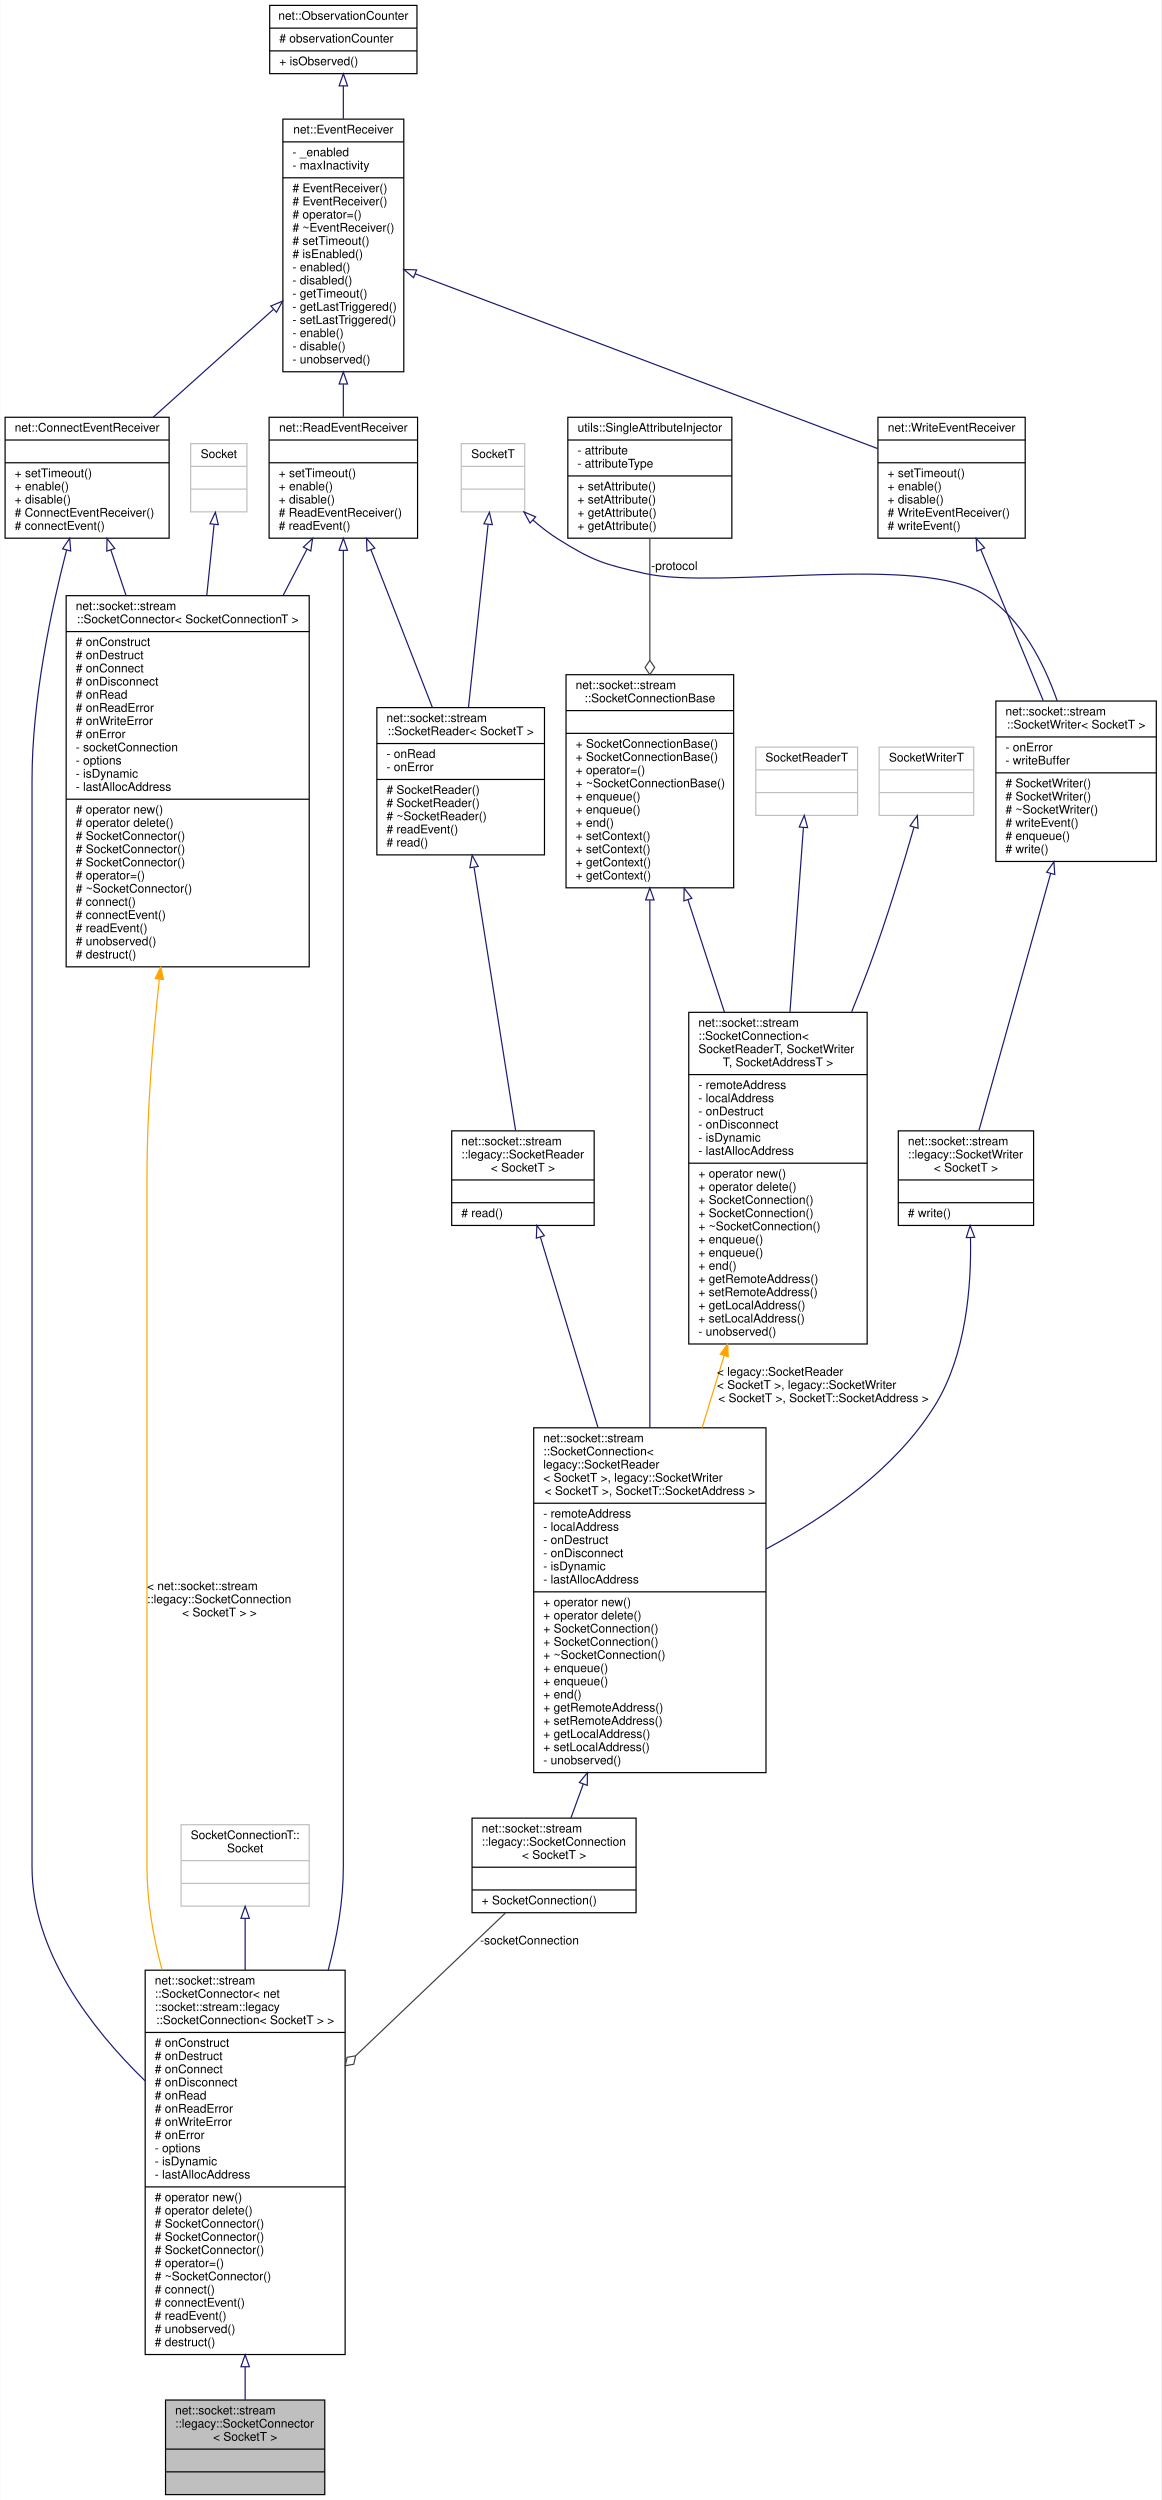
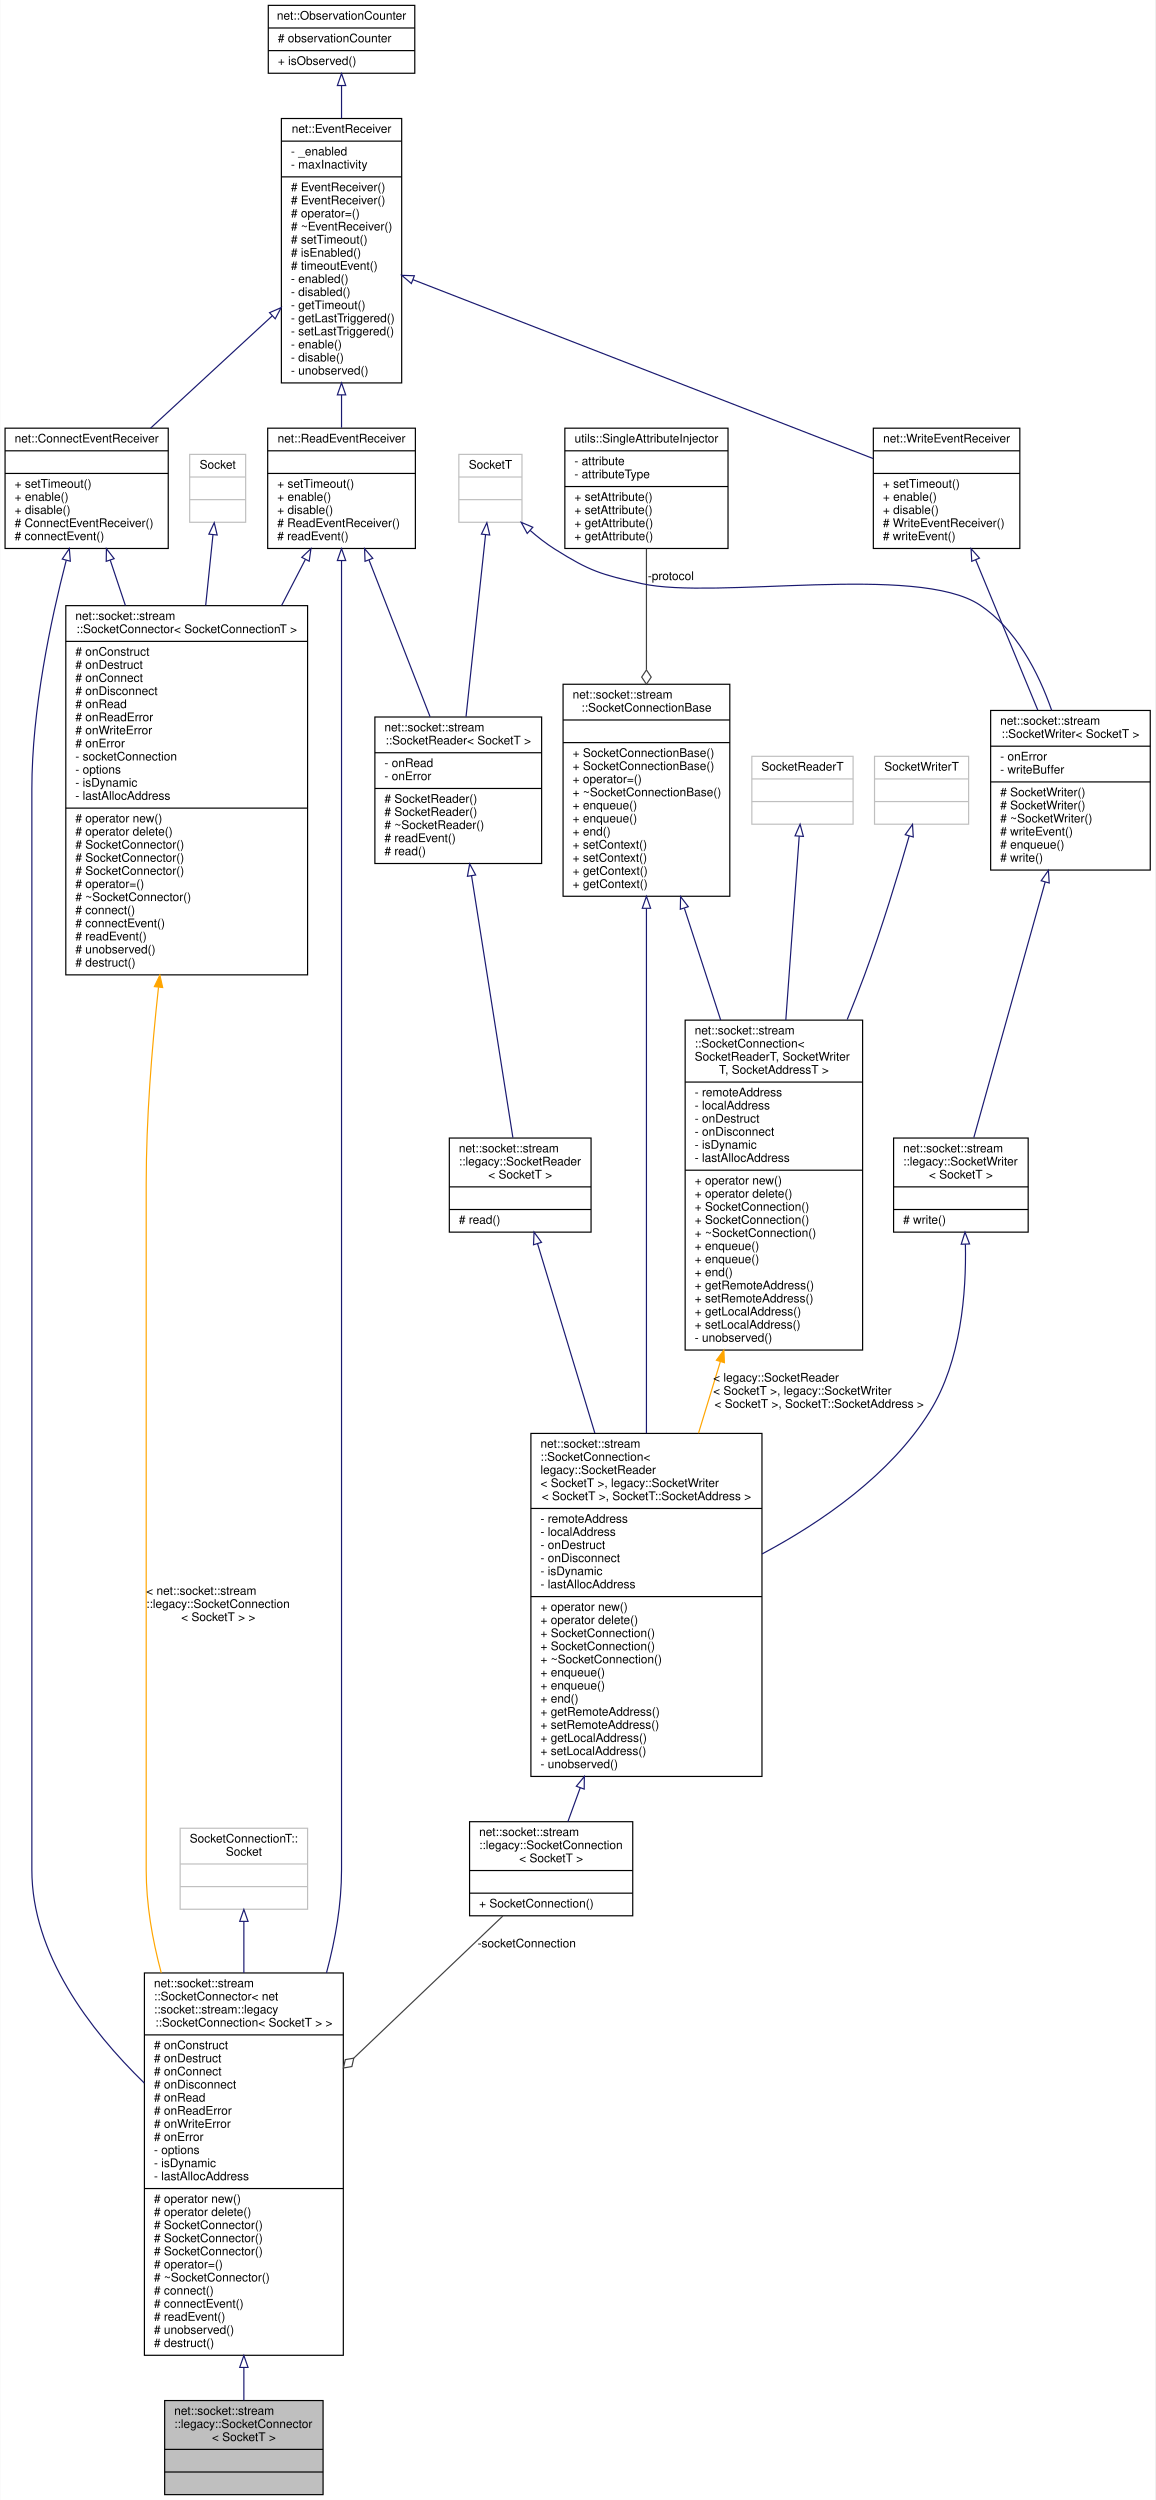
- <svg xmlns="http://www.w3.org/2000/svg" xmlns:xlink="http://www.w3.org/1999/xlink" width="970pt" height="2088pt" viewBox="0.00 0.00 969.50 2088.00">
-   <g id="graph0" class="graph" transform="scale(1 1) rotate(0) translate(4 2084)">
-     <polygon fill="white" stroke="transparent" points="-4,4 -4,-2084 965.5,-2084 965.5,4 -4,4" />
+ <svg xmlns="http://www.w3.org/2000/svg" xmlns:xlink="http://www.w3.org/1999/xlink" width="970pt" height="2099pt" viewBox="0.00 0.00 969.50 2099.00">
+   <g id="graph0" class="graph" transform="scale(1 1) rotate(0) translate(4 2095)">
+     <polygon fill="white" stroke="transparent" points="-4,4 -4,-2095 965.5,-2095 965.5,4 -4,4" />
    <g id="node1" class="node">
      <g id="a_node1">
        <a xlink:title=" ">
          <polygon fill="#bfbfbf" stroke="black" points="134,-0.5 134,-79.5 267,-79.5 267,-0.5 134,-0.5" />
          <text text-anchor="start" x="142" y="-67.5" font-family="Helvetica,sans-Serif" font-size="10.00">net::socket::stream</text>
          <text text-anchor="start" x="142" y="-56.5" font-family="Helvetica,sans-Serif" font-size="10.00">::legacy::SocketConnector</text>
          <text text-anchor="middle" x="200.5" y="-45.5" font-family="Helvetica,sans-Serif" font-size="10.00">&lt; SocketT &gt;</text>
          <polyline fill="none" stroke="black" points="134,-38.5 267,-38.5 " />
          <text text-anchor="middle" x="200.5" y="-26.5" font-family="Helvetica,sans-Serif" font-size="10.00"> </text>
          <polyline fill="none" stroke="black" points="134,-19.5 267,-19.5 " />
          <text text-anchor="middle" x="200.5" y="-7.5" font-family="Helvetica,sans-Serif" font-size="10.00"> </text>
        </a>
      </g>
    </g>
    <g id="node2" class="node">
      <g id="a_node2">
        <a xlink:href="classnet_1_1socket_1_1stream_1_1_socket_connector.html" target="_top" xlink:title=" ">
          <polygon fill="white" stroke="black" points="117,-117.5 117,-438.5 284,-438.5 284,-117.5 117,-117.5" />
          <text text-anchor="start" x="125" y="-426.5" font-family="Helvetica,sans-Serif" font-size="10.00">net::socket::stream</text>
          <text text-anchor="start" x="125" y="-415.5" font-family="Helvetica,sans-Serif" font-size="10.00">::SocketConnector&lt; net</text>
          <text text-anchor="start" x="125" y="-404.5" font-family="Helvetica,sans-Serif" font-size="10.00">::socket::stream::legacy</text>
          <text text-anchor="middle" x="200.5" y="-393.5" font-family="Helvetica,sans-Serif" font-size="10.00">::SocketConnection&lt; SocketT &gt; &gt;</text>
          <polyline fill="none" stroke="black" points="117,-386.5 284,-386.5 " />
          <text text-anchor="start" x="125" y="-374.5" font-family="Helvetica,sans-Serif" font-size="10.00"># onConstruct</text>
          <text text-anchor="start" x="125" y="-363.5" font-family="Helvetica,sans-Serif" font-size="10.00"># onDestruct</text>
          <text text-anchor="start" x="125" y="-352.5" font-family="Helvetica,sans-Serif" font-size="10.00"># onConnect</text>
          <text text-anchor="start" x="125" y="-341.5" font-family="Helvetica,sans-Serif" font-size="10.00"># onDisconnect</text>
          <text text-anchor="start" x="125" y="-330.5" font-family="Helvetica,sans-Serif" font-size="10.00"># onRead</text>
          <text text-anchor="start" x="125" y="-319.5" font-family="Helvetica,sans-Serif" font-size="10.00"># onReadError</text>
          <text text-anchor="start" x="125" y="-308.5" font-family="Helvetica,sans-Serif" font-size="10.00"># onWriteError</text>
          <text text-anchor="start" x="125" y="-297.5" font-family="Helvetica,sans-Serif" font-size="10.00"># onError</text>
          <text text-anchor="start" x="125" y="-286.5" font-family="Helvetica,sans-Serif" font-size="10.00">- options</text>
          <text text-anchor="start" x="125" y="-275.5" font-family="Helvetica,sans-Serif" font-size="10.00">- isDynamic</text>
          <text text-anchor="start" x="125" y="-264.5" font-family="Helvetica,sans-Serif" font-size="10.00">- lastAllocAddress</text>
          <polyline fill="none" stroke="black" points="117,-257.5 284,-257.5 " />
          <text text-anchor="start" x="125" y="-245.5" font-family="Helvetica,sans-Serif" font-size="10.00"># operator new()</text>
          <text text-anchor="start" x="125" y="-234.5" font-family="Helvetica,sans-Serif" font-size="10.00"># operator delete()</text>
          <text text-anchor="start" x="125" y="-223.5" font-family="Helvetica,sans-Serif" font-size="10.00"># SocketConnector()</text>
          <text text-anchor="start" x="125" y="-212.5" font-family="Helvetica,sans-Serif" font-size="10.00"># SocketConnector()</text>
          <text text-anchor="start" x="125" y="-201.5" font-family="Helvetica,sans-Serif" font-size="10.00"># SocketConnector()</text>
          <text text-anchor="start" x="125" y="-190.5" font-family="Helvetica,sans-Serif" font-size="10.00"># operator=()</text>
          <text text-anchor="start" x="125" y="-179.5" font-family="Helvetica,sans-Serif" font-size="10.00"># ~SocketConnector()</text>
          <text text-anchor="start" x="125" y="-168.5" font-family="Helvetica,sans-Serif" font-size="10.00"># connect()</text>
          <text text-anchor="start" x="125" y="-157.5" font-family="Helvetica,sans-Serif" font-size="10.00"># connectEvent()</text>
          <text text-anchor="start" x="125" y="-146.5" font-family="Helvetica,sans-Serif" font-size="10.00"># readEvent()</text>
          <text text-anchor="start" x="125" y="-135.5" font-family="Helvetica,sans-Serif" font-size="10.00"># unobserved()</text>
          <text text-anchor="start" x="125" y="-124.5" font-family="Helvetica,sans-Serif" font-size="10.00"># destruct()</text>
        </a>
      </g>
    </g>
    <g id="edge1" class="edge">
      <path fill="none" stroke="midnightblue" d="M200.5,-107.2C200.5,-97.29 200.5,-87.99 200.5,-79.67" />
      <polygon fill="none" stroke="midnightblue" points="197,-107.3 200.5,-117.3 204,-107.3 197,-107.3" />
    </g>
    <g id="node3" class="node">
      <g id="a_node3">
        <a xlink:href="classnet_1_1_connect_event_receiver.html" target="_top" xlink:title=" ">
          <polygon fill="white" stroke="black" points="0,-1634.5 0,-1735.5 137,-1735.5 137,-1634.5 0,-1634.5" />
          <text text-anchor="middle" x="68.5" y="-1723.5" font-family="Helvetica,sans-Serif" font-size="10.00">net::ConnectEventReceiver</text>
          <polyline fill="none" stroke="black" points="0,-1716.5 137,-1716.5 " />
          <text text-anchor="middle" x="68.5" y="-1704.5" font-family="Helvetica,sans-Serif" font-size="10.00"> </text>
          <polyline fill="none" stroke="black" points="0,-1697.5 137,-1697.5 " />
          <text text-anchor="start" x="8" y="-1685.5" font-family="Helvetica,sans-Serif" font-size="10.00">+ setTimeout()</text>
          <text text-anchor="start" x="8" y="-1674.5" font-family="Helvetica,sans-Serif" font-size="10.00">+ enable()</text>
          <text text-anchor="start" x="8" y="-1663.5" font-family="Helvetica,sans-Serif" font-size="10.00">+ disable()</text>
          <text text-anchor="start" x="8" y="-1652.5" font-family="Helvetica,sans-Serif" font-size="10.00"># ConnectEventReceiver()</text>
          <text text-anchor="start" x="8" y="-1641.5" font-family="Helvetica,sans-Serif" font-size="10.00"># connectEvent()</text>
        </a>
      </g>
    </g>
    <g id="edge2" class="edge">
      <path fill="none" stroke="midnightblue" d="M51.37,-1624.6C38.29,-1573.98 22.5,-1499.08 22.5,-1432.5 22.5,-1432.5 22.5,-1432.5 22.5,-525 22.5,-454.76 70.73,-390.99 116.97,-345.99" />
      <polygon fill="none" stroke="midnightblue" points="48.02,-1625.6 53.95,-1634.39 54.79,-1623.82 48.02,-1625.6" />
    </g>
    <g id="node21" class="node">
      <g id="a_node21">
        <a xlink:href="classnet_1_1socket_1_1stream_1_1_socket_connector.html" target="_top" xlink:title=" ">
          <polygon fill="white" stroke="black" points="51,-1276.5 51,-1586.5 254,-1586.5 254,-1276.5 51,-1276.5" />
          <text text-anchor="start" x="59" y="-1574.5" font-family="Helvetica,sans-Serif" font-size="10.00">net::socket::stream</text>
          <text text-anchor="middle" x="152.5" y="-1563.5" font-family="Helvetica,sans-Serif" font-size="10.00">::SocketConnector&lt; SocketConnectionT &gt;</text>
          <polyline fill="none" stroke="black" points="51,-1556.5 254,-1556.5 " />
          <text text-anchor="start" x="59" y="-1544.5" font-family="Helvetica,sans-Serif" font-size="10.00"># onConstruct</text>
          <text text-anchor="start" x="59" y="-1533.5" font-family="Helvetica,sans-Serif" font-size="10.00"># onDestruct</text>
          <text text-anchor="start" x="59" y="-1522.5" font-family="Helvetica,sans-Serif" font-size="10.00"># onConnect</text>
          <text text-anchor="start" x="59" y="-1511.5" font-family="Helvetica,sans-Serif" font-size="10.00"># onDisconnect</text>
          <text text-anchor="start" x="59" y="-1500.5" font-family="Helvetica,sans-Serif" font-size="10.00"># onRead</text>
          <text text-anchor="start" x="59" y="-1489.5" font-family="Helvetica,sans-Serif" font-size="10.00"># onReadError</text>
          <text text-anchor="start" x="59" y="-1478.5" font-family="Helvetica,sans-Serif" font-size="10.00"># onWriteError</text>
          <text text-anchor="start" x="59" y="-1467.5" font-family="Helvetica,sans-Serif" font-size="10.00"># onError</text>
          <text text-anchor="start" x="59" y="-1456.5" font-family="Helvetica,sans-Serif" font-size="10.00">- socketConnection</text>
          <text text-anchor="start" x="59" y="-1445.5" font-family="Helvetica,sans-Serif" font-size="10.00">- options</text>
          <text text-anchor="start" x="59" y="-1434.5" font-family="Helvetica,sans-Serif" font-size="10.00">- isDynamic</text>
          <text text-anchor="start" x="59" y="-1423.5" font-family="Helvetica,sans-Serif" font-size="10.00">- lastAllocAddress</text>
          <polyline fill="none" stroke="black" points="51,-1416.5 254,-1416.5 " />
          <text text-anchor="start" x="59" y="-1404.5" font-family="Helvetica,sans-Serif" font-size="10.00"># operator new()</text>
          <text text-anchor="start" x="59" y="-1393.5" font-family="Helvetica,sans-Serif" font-size="10.00"># operator delete()</text>
          <text text-anchor="start" x="59" y="-1382.5" font-family="Helvetica,sans-Serif" font-size="10.00"># SocketConnector()</text>
          <text text-anchor="start" x="59" y="-1371.5" font-family="Helvetica,sans-Serif" font-size="10.00"># SocketConnector()</text>
          <text text-anchor="start" x="59" y="-1360.5" font-family="Helvetica,sans-Serif" font-size="10.00"># SocketConnector()</text>
          <text text-anchor="start" x="59" y="-1349.5" font-family="Helvetica,sans-Serif" font-size="10.00"># operator=()</text>
          <text text-anchor="start" x="59" y="-1338.5" font-family="Helvetica,sans-Serif" font-size="10.00"># ~SocketConnector()</text>
          <text text-anchor="start" x="59" y="-1327.5" font-family="Helvetica,sans-Serif" font-size="10.00"># connect()</text>
          <text text-anchor="start" x="59" y="-1316.5" font-family="Helvetica,sans-Serif" font-size="10.00"># connectEvent()</text>
          <text text-anchor="start" x="59" y="-1305.5" font-family="Helvetica,sans-Serif" font-size="10.00"># readEvent()</text>
          <text text-anchor="start" x="59" y="-1294.5" font-family="Helvetica,sans-Serif" font-size="10.00"># unobserved()</text>
          <text text-anchor="start" x="59" y="-1283.5" font-family="Helvetica,sans-Serif" font-size="10.00"># destruct()</text>
        </a>
      </g>
    </g>
    <g id="edge26" class="edge">
      <path fill="none" stroke="midnightblue" d="M88.31,-1624.68C92.25,-1612.89 96.55,-1600.01 101.01,-1586.67" />
      <polygon fill="none" stroke="midnightblue" points="84.94,-1623.72 85.1,-1634.31 91.58,-1625.94 84.94,-1623.72" />
    </g>
    <g id="node4" class="node">
      <g id="a_node4">
        <a xlink:href="classnet_1_1_event_receiver.html" target="_top" xlink:title=" ">
-           <polygon fill="white" stroke="black" points="232,-1773.5 232,-1984.5 333,-1984.5 333,-1773.5 232,-1773.5" />
-           <text text-anchor="middle" x="282.5" y="-1972.5" font-family="Helvetica,sans-Serif" font-size="10.00">net::EventReceiver</text>
-           <polyline fill="none" stroke="black" points="232,-1965.5 333,-1965.5 " />
-           <text text-anchor="start" x="240" y="-1953.5" font-family="Helvetica,sans-Serif" font-size="10.00">- _enabled</text>
-           <text text-anchor="start" x="240" y="-1942.5" font-family="Helvetica,sans-Serif" font-size="10.00">- maxInactivity</text>
-           <polyline fill="none" stroke="black" points="232,-1935.5 333,-1935.5 " />
+           <polygon fill="white" stroke="black" points="232,-1773.5 232,-1995.5 333,-1995.5 333,-1773.5 232,-1773.5" />
+           <text text-anchor="middle" x="282.5" y="-1983.5" font-family="Helvetica,sans-Serif" font-size="10.00">net::EventReceiver</text>
+           <polyline fill="none" stroke="black" points="232,-1976.5 333,-1976.5 " />
+           <text text-anchor="start" x="240" y="-1964.5" font-family="Helvetica,sans-Serif" font-size="10.00">- _enabled</text>
+           <text text-anchor="start" x="240" y="-1953.5" font-family="Helvetica,sans-Serif" font-size="10.00">- maxInactivity</text>
+           <polyline fill="none" stroke="black" points="232,-1946.5 333,-1946.5 " />
+           <text text-anchor="start" x="240" y="-1934.5" font-family="Helvetica,sans-Serif" font-size="10.00"># EventReceiver()</text>
          <text text-anchor="start" x="240" y="-1923.5" font-family="Helvetica,sans-Serif" font-size="10.00"># EventReceiver()</text>
-           <text text-anchor="start" x="240" y="-1912.5" font-family="Helvetica,sans-Serif" font-size="10.00"># EventReceiver()</text>
-           <text text-anchor="start" x="240" y="-1901.5" font-family="Helvetica,sans-Serif" font-size="10.00"># operator=()</text>
-           <text text-anchor="start" x="240" y="-1890.5" font-family="Helvetica,sans-Serif" font-size="10.00"># ~EventReceiver()</text>
-           <text text-anchor="start" x="240" y="-1879.5" font-family="Helvetica,sans-Serif" font-size="10.00"># setTimeout()</text>
-           <text text-anchor="start" x="240" y="-1868.5" font-family="Helvetica,sans-Serif" font-size="10.00"># isEnabled()</text>
+           <text text-anchor="start" x="240" y="-1912.5" font-family="Helvetica,sans-Serif" font-size="10.00"># operator=()</text>
+           <text text-anchor="start" x="240" y="-1901.5" font-family="Helvetica,sans-Serif" font-size="10.00"># ~EventReceiver()</text>
+           <text text-anchor="start" x="240" y="-1890.5" font-family="Helvetica,sans-Serif" font-size="10.00"># setTimeout()</text>
+           <text text-anchor="start" x="240" y="-1879.5" font-family="Helvetica,sans-Serif" font-size="10.00"># isEnabled()</text>
+           <text text-anchor="start" x="240" y="-1868.5" font-family="Helvetica,sans-Serif" font-size="10.00"># timeoutEvent()</text>
          <text text-anchor="start" x="240" y="-1857.5" font-family="Helvetica,sans-Serif" font-size="10.00">- enabled()</text>
          <text text-anchor="start" x="240" y="-1846.5" font-family="Helvetica,sans-Serif" font-size="10.00">- disabled()</text>
          <text text-anchor="start" x="240" y="-1835.5" font-family="Helvetica,sans-Serif" font-size="10.00">- getTimeout()</text>
          <text text-anchor="start" x="240" y="-1824.5" font-family="Helvetica,sans-Serif" font-size="10.00">- getLastTriggered()</text>
          <text text-anchor="start" x="240" y="-1813.5" font-family="Helvetica,sans-Serif" font-size="10.00">- setLastTriggered()</text>
          <text text-anchor="start" x="240" y="-1802.5" font-family="Helvetica,sans-Serif" font-size="10.00">- enable()</text>
          <text text-anchor="start" x="240" y="-1791.5" font-family="Helvetica,sans-Serif" font-size="10.00">- disable()</text>
          <text text-anchor="start" x="240" y="-1780.5" font-family="Helvetica,sans-Serif" font-size="10.00">- unobserved()</text>
        </a>
      </g>
    </g>
    <g id="edge3" class="edge">
-       <path fill="none" stroke="midnightblue" d="M224,-1825.51C192.74,-1797.47 154.48,-1763.14 123.73,-1735.55" />
-       <polygon fill="none" stroke="midnightblue" points="222,-1828.43 231.78,-1832.5 226.68,-1823.22 222,-1828.43" />
+       <path fill="none" stroke="midnightblue" d="M224.28,-1829.77C192.46,-1800.4 153.3,-1764.27 122.21,-1735.57" />
+       <polygon fill="none" stroke="midnightblue" points="222.06,-1832.49 231.78,-1836.7 226.81,-1827.34 222.06,-1832.49" />
    </g>
    <g id="node6" class="node">
      <g id="a_node6">
        <a xlink:href="classnet_1_1_read_event_receiver.html" target="_top" xlink:title=" ">
          <polygon fill="white" stroke="black" points="220.5,-1634.5 220.5,-1735.5 344.5,-1735.5 344.5,-1634.5 220.5,-1634.5" />
          <text text-anchor="middle" x="282.5" y="-1723.5" font-family="Helvetica,sans-Serif" font-size="10.00">net::ReadEventReceiver</text>
          <polyline fill="none" stroke="black" points="220.5,-1716.5 344.5,-1716.5 " />
          <text text-anchor="middle" x="282.5" y="-1704.5" font-family="Helvetica,sans-Serif" font-size="10.00"> </text>
          <polyline fill="none" stroke="black" points="220.5,-1697.5 344.5,-1697.5 " />
          <text text-anchor="start" x="228.5" y="-1685.5" font-family="Helvetica,sans-Serif" font-size="10.00">+ setTimeout()</text>
          <text text-anchor="start" x="228.5" y="-1674.5" font-family="Helvetica,sans-Serif" font-size="10.00">+ enable()</text>
          <text text-anchor="start" x="228.5" y="-1663.5" font-family="Helvetica,sans-Serif" font-size="10.00">+ disable()</text>
          <text text-anchor="start" x="228.5" y="-1652.5" font-family="Helvetica,sans-Serif" font-size="10.00"># ReadEventReceiver()</text>
          <text text-anchor="start" x="228.5" y="-1641.5" font-family="Helvetica,sans-Serif" font-size="10.00"># readEvent()</text>
        </a>
      </g>
    </g>
    <g id="edge6" class="edge">
-       <path fill="none" stroke="midnightblue" d="M282.5,-1763.01C282.5,-1753.6 282.5,-1744.45 282.5,-1735.93" />
-       <polygon fill="none" stroke="midnightblue" points="279,-1763.29 282.5,-1773.29 286,-1763.29 279,-1763.29" />
+       <path fill="none" stroke="midnightblue" d="M282.5,-1763.42C282.5,-1753.84 282.5,-1744.54 282.5,-1735.91" />
+       <polygon fill="none" stroke="midnightblue" points="279,-1763.49 282.5,-1773.49 286,-1763.49 279,-1763.49" />
    </g>
    <g id="node17" class="node">
      <g id="a_node17">
        <a xlink:href="classnet_1_1_write_event_receiver.html" target="_top" xlink:title=" ">
          <polygon fill="white" stroke="black" points="729,-1634.5 729,-1735.5 852,-1735.5 852,-1634.5 729,-1634.5" />
          <text text-anchor="middle" x="790.5" y="-1723.5" font-family="Helvetica,sans-Serif" font-size="10.00">net::WriteEventReceiver</text>
          <polyline fill="none" stroke="black" points="729,-1716.5 852,-1716.5 " />
          <text text-anchor="middle" x="790.5" y="-1704.5" font-family="Helvetica,sans-Serif" font-size="10.00"> </text>
          <polyline fill="none" stroke="black" points="729,-1697.5 852,-1697.5 " />
          <text text-anchor="start" x="737" y="-1685.5" font-family="Helvetica,sans-Serif" font-size="10.00">+ setTimeout()</text>
          <text text-anchor="start" x="737" y="-1674.5" font-family="Helvetica,sans-Serif" font-size="10.00">+ enable()</text>
          <text text-anchor="start" x="737" y="-1663.5" font-family="Helvetica,sans-Serif" font-size="10.00">+ disable()</text>
          <text text-anchor="start" x="737" y="-1652.5" font-family="Helvetica,sans-Serif" font-size="10.00"># WriteEventReceiver()</text>
          <text text-anchor="start" x="737" y="-1641.5" font-family="Helvetica,sans-Serif" font-size="10.00"># writeEvent()</text>
        </a>
      </g>
    </g>
    <g id="edge19" class="edge">
-       <path fill="none" stroke="midnightblue" d="M342.45,-1855.34C439.61,-1818.62 630.48,-1746.48 728.77,-1709.33" />
-       <polygon fill="none" stroke="midnightblue" points="341.18,-1852.08 333.07,-1858.89 343.66,-1858.63 341.18,-1852.08" />
+       <path fill="none" stroke="midnightblue" d="M342.45,-1860.19C439.61,-1822.42 630.48,-1748.21 728.77,-1710" />
+       <polygon fill="none" stroke="midnightblue" points="341.12,-1856.96 333.07,-1863.84 343.65,-1863.48 341.12,-1856.96" />
    </g>
    <g id="node5" class="node">
      <g id="a_node5">
        <a xlink:href="classnet_1_1_observation_counter.html" target="_top" xlink:title=" ">
-           <polygon fill="white" stroke="black" points="221,-2022.5 221,-2079.5 344,-2079.5 344,-2022.5 221,-2022.5" />
-           <text text-anchor="middle" x="282.5" y="-2067.5" font-family="Helvetica,sans-Serif" font-size="10.00">net::ObservationCounter</text>
-           <polyline fill="none" stroke="black" points="221,-2060.5 344,-2060.5 " />
-           <text text-anchor="start" x="229" y="-2048.5" font-family="Helvetica,sans-Serif" font-size="10.00"># observationCounter</text>
-           <polyline fill="none" stroke="black" points="221,-2041.5 344,-2041.5 " />
-           <text text-anchor="start" x="229" y="-2029.5" font-family="Helvetica,sans-Serif" font-size="10.00">+ isObserved()</text>
+           <polygon fill="white" stroke="black" points="221,-2033.5 221,-2090.5 344,-2090.5 344,-2033.5 221,-2033.5" />
+           <text text-anchor="middle" x="282.5" y="-2078.5" font-family="Helvetica,sans-Serif" font-size="10.00">net::ObservationCounter</text>
+           <polyline fill="none" stroke="black" points="221,-2071.5 344,-2071.5 " />
+           <text text-anchor="start" x="229" y="-2059.5" font-family="Helvetica,sans-Serif" font-size="10.00"># observationCounter</text>
+           <polyline fill="none" stroke="black" points="221,-2052.5 344,-2052.5 " />
+           <text text-anchor="start" x="229" y="-2040.5" font-family="Helvetica,sans-Serif" font-size="10.00">+ isObserved()</text>
        </a>
      </g>
    </g>
    <g id="edge4" class="edge">
-       <path fill="none" stroke="midnightblue" d="M282.5,-2012.19C282.5,-2003.8 282.5,-1994.5 282.5,-1984.84" />
-       <polygon fill="none" stroke="midnightblue" points="279,-2012.31 282.5,-2022.31 286,-2012.31 279,-2012.31" />
+       <path fill="none" stroke="midnightblue" d="M282.5,-2023.07C282.5,-2014.66 282.5,-2005.34 282.5,-1995.63" />
+       <polygon fill="none" stroke="midnightblue" points="279,-2023.19 282.5,-2033.19 286,-2023.19 279,-2023.19" />
    </g>
    <g id="edge5" class="edge">
      <path fill="none" stroke="midnightblue" d="M282.5,-1624.2C282.5,-1573.24 282.5,-1498.06 282.5,-1432.5 282.5,-1432.5 282.5,-1432.5 282.5,-525 282.5,-496.41 277.45,-466.87 269.87,-438.61" />
      <polygon fill="none" stroke="midnightblue" points="279,-1624.37 282.5,-1634.37 286,-1624.37 279,-1624.37" />
    </g>
    <g id="node13" class="node">
      <g id="a_node13">
        <a xlink:href="classnet_1_1socket_1_1stream_1_1_socket_reader.html" target="_top" xlink:title=" ">
          <polygon fill="white" stroke="black" points="310.5,-1370 310.5,-1493 450.5,-1493 450.5,-1370 310.5,-1370" />
          <text text-anchor="start" x="318.5" y="-1481" font-family="Helvetica,sans-Serif" font-size="10.00">net::socket::stream</text>
          <text text-anchor="middle" x="380.5" y="-1470" font-family="Helvetica,sans-Serif" font-size="10.00">::SocketReader&lt; SocketT &gt;</text>
          <polyline fill="none" stroke="black" points="310.5,-1463 450.5,-1463 " />
          <text text-anchor="start" x="318.5" y="-1451" font-family="Helvetica,sans-Serif" font-size="10.00">- onRead</text>
          <text text-anchor="start" x="318.5" y="-1440" font-family="Helvetica,sans-Serif" font-size="10.00">- onError</text>
          <polyline fill="none" stroke="black" points="310.5,-1433 450.5,-1433 " />
          <text text-anchor="start" x="318.5" y="-1421" font-family="Helvetica,sans-Serif" font-size="10.00"># SocketReader()</text>
          <text text-anchor="start" x="318.5" y="-1410" font-family="Helvetica,sans-Serif" font-size="10.00"># SocketReader()</text>
          <text text-anchor="start" x="318.5" y="-1399" font-family="Helvetica,sans-Serif" font-size="10.00"># ~SocketReader()</text>
          <text text-anchor="start" x="318.5" y="-1388" font-family="Helvetica,sans-Serif" font-size="10.00"># readEvent()</text>
          <text text-anchor="start" x="318.5" y="-1377" font-family="Helvetica,sans-Serif" font-size="10.00"># read()</text>
        </a>
      </g>
    </g>
    <g id="edge14" class="edge">
      <path fill="none" stroke="midnightblue" d="M305.58,-1624.77C321.02,-1585.14 341.29,-1533.12 356.85,-1493.19" />
      <polygon fill="none" stroke="midnightblue" points="302.23,-1623.72 301.86,-1634.31 308.75,-1626.26 302.23,-1623.72" />
    </g>
    <g id="edge27" class="edge">
      <path fill="none" stroke="midnightblue" d="M252.2,-1625.39C246.01,-1613.4 239.22,-1600.27 232.19,-1586.67" />
      <polygon fill="none" stroke="midnightblue" points="249.12,-1627.04 256.82,-1634.31 255.33,-1623.82 249.12,-1627.04" />
    </g>
    <g id="node7" class="node">
      <g id="a_node7">
        <a xlink:title=" ">
          <polygon fill="white" stroke="#bfbfbf" points="147,-492 147,-560 254,-560 254,-492 147,-492" />
          <text text-anchor="start" x="155" y="-548" font-family="Helvetica,sans-Serif" font-size="10.00">SocketConnectionT::</text>
          <text text-anchor="middle" x="200.5" y="-537" font-family="Helvetica,sans-Serif" font-size="10.00">Socket</text>
          <polyline fill="none" stroke="#bfbfbf" points="147,-530 254,-530 " />
          <text text-anchor="middle" x="200.5" y="-518" font-family="Helvetica,sans-Serif" font-size="10.00"> </text>
          <polyline fill="none" stroke="#bfbfbf" points="147,-511 254,-511 " />
          <text text-anchor="middle" x="200.5" y="-499" font-family="Helvetica,sans-Serif" font-size="10.00"> </text>
        </a>
      </g>
    </g>
    <g id="edge7" class="edge">
      <path fill="none" stroke="midnightblue" d="M200.5,-481.62C200.5,-468.89 200.5,-454.16 200.5,-438.57" />
      <polygon fill="none" stroke="midnightblue" points="197,-481.82 200.5,-491.82 204,-481.82 197,-481.82" />
    </g>
    <g id="node8" class="node">
      <g id="a_node8">
        <a xlink:href="classnet_1_1socket_1_1stream_1_1legacy_1_1_socket_connection.html" target="_top" xlink:title=" ">
          <polygon fill="white" stroke="black" points="390,-486.5 390,-565.5 527,-565.5 527,-486.5 390,-486.5" />
          <text text-anchor="start" x="398" y="-553.5" font-family="Helvetica,sans-Serif" font-size="10.00">net::socket::stream</text>
          <text text-anchor="start" x="398" y="-542.5" font-family="Helvetica,sans-Serif" font-size="10.00">::legacy::SocketConnection</text>
          <text text-anchor="middle" x="458.5" y="-531.5" font-family="Helvetica,sans-Serif" font-size="10.00">&lt; SocketT &gt;</text>
          <polyline fill="none" stroke="black" points="390,-524.5 527,-524.5 " />
          <text text-anchor="middle" x="458.5" y="-512.5" font-family="Helvetica,sans-Serif" font-size="10.00"> </text>
          <polyline fill="none" stroke="black" points="390,-505.5 527,-505.5 " />
          <text text-anchor="start" x="398" y="-493.5" font-family="Helvetica,sans-Serif" font-size="10.00">+ SocketConnection()</text>
        </a>
      </g>
    </g>
    <g id="edge8" class="edge">
      <path fill="none" stroke="#404040" d="M417.9,-486.29C384.45,-454.39 335.71,-407.92 292.85,-367.06" />
      <polygon fill="none" stroke="#404040" points="292.77,-366.98 285.67,-365.73 284.08,-358.7 291.19,-359.94 292.77,-366.98" />
      <text text-anchor="middle" x="438" y="-460" font-family="Helvetica,sans-Serif" font-size="10.00"> -socketConnection</text>
    </g>
    <g id="node9" class="node">
      <g id="a_node9">
        <a xlink:href="classnet_1_1socket_1_1stream_1_1_socket_connection.html" target="_top" xlink:title=" ">
          <polygon fill="white" stroke="black" points="441.5,-603.5 441.5,-891.5 635.5,-891.5 635.5,-603.5 441.5,-603.5" />
          <text text-anchor="start" x="449.5" y="-879.5" font-family="Helvetica,sans-Serif" font-size="10.00">net::socket::stream</text>
          <text text-anchor="start" x="449.5" y="-868.5" font-family="Helvetica,sans-Serif" font-size="10.00">::SocketConnection&lt;</text>
          <text text-anchor="start" x="449.5" y="-857.5" font-family="Helvetica,sans-Serif" font-size="10.00"> legacy::SocketReader</text>
          <text text-anchor="start" x="449.5" y="-846.5" font-family="Helvetica,sans-Serif" font-size="10.00">&lt; SocketT &gt;, legacy::SocketWriter</text>
          <text text-anchor="middle" x="538.5" y="-835.5" font-family="Helvetica,sans-Serif" font-size="10.00">&lt; SocketT &gt;, SocketT::SocketAddress &gt;</text>
          <polyline fill="none" stroke="black" points="441.5,-828.5 635.5,-828.5 " />
          <text text-anchor="start" x="449.5" y="-816.5" font-family="Helvetica,sans-Serif" font-size="10.00">- remoteAddress</text>
          <text text-anchor="start" x="449.5" y="-805.5" font-family="Helvetica,sans-Serif" font-size="10.00">- localAddress</text>
          <text text-anchor="start" x="449.5" y="-794.5" font-family="Helvetica,sans-Serif" font-size="10.00">- onDestruct</text>
          <text text-anchor="start" x="449.5" y="-783.5" font-family="Helvetica,sans-Serif" font-size="10.00">- onDisconnect</text>
          <text text-anchor="start" x="449.5" y="-772.5" font-family="Helvetica,sans-Serif" font-size="10.00">- isDynamic</text>
          <text text-anchor="start" x="449.5" y="-761.5" font-family="Helvetica,sans-Serif" font-size="10.00">- lastAllocAddress</text>
          <polyline fill="none" stroke="black" points="441.5,-754.5 635.5,-754.5 " />
          <text text-anchor="start" x="449.5" y="-742.5" font-family="Helvetica,sans-Serif" font-size="10.00">+ operator new()</text>
          <text text-anchor="start" x="449.5" y="-731.5" font-family="Helvetica,sans-Serif" font-size="10.00">+ operator delete()</text>
          <text text-anchor="start" x="449.5" y="-720.5" font-family="Helvetica,sans-Serif" font-size="10.00">+ SocketConnection()</text>
          <text text-anchor="start" x="449.5" y="-709.5" font-family="Helvetica,sans-Serif" font-size="10.00">+ SocketConnection()</text>
          <text text-anchor="start" x="449.5" y="-698.5" font-family="Helvetica,sans-Serif" font-size="10.00">+ ~SocketConnection()</text>
          <text text-anchor="start" x="449.5" y="-687.5" font-family="Helvetica,sans-Serif" font-size="10.00">+ enqueue()</text>
          <text text-anchor="start" x="449.5" y="-676.5" font-family="Helvetica,sans-Serif" font-size="10.00">+ enqueue()</text>
          <text text-anchor="start" x="449.5" y="-665.5" font-family="Helvetica,sans-Serif" font-size="10.00">+ end()</text>
          <text text-anchor="start" x="449.5" y="-654.5" font-family="Helvetica,sans-Serif" font-size="10.00">+ getRemoteAddress()</text>
          <text text-anchor="start" x="449.5" y="-643.5" font-family="Helvetica,sans-Serif" font-size="10.00">+ setRemoteAddress()</text>
          <text text-anchor="start" x="449.5" y="-632.5" font-family="Helvetica,sans-Serif" font-size="10.00">+ getLocalAddress()</text>
          <text text-anchor="start" x="449.5" y="-621.5" font-family="Helvetica,sans-Serif" font-size="10.00">+ setLocalAddress()</text>
          <text text-anchor="start" x="449.5" y="-610.5" font-family="Helvetica,sans-Serif" font-size="10.00">- unobserved()</text>
        </a>
      </g>
    </g>
    <g id="edge9" class="edge">
      <path fill="none" stroke="midnightblue" d="M482.9,-593.96C479.19,-583.78 475.7,-574.18 472.57,-565.6" />
      <polygon fill="none" stroke="midnightblue" points="479.66,-595.27 486.37,-603.46 486.23,-592.87 479.66,-595.27" />
    </g>
    <g id="node10" class="node">
      <g id="a_node10">
        <a xlink:href="classnet_1_1socket_1_1stream_1_1_socket_connection_base.html" target="_top" xlink:title=" ">
          <polygon fill="white" stroke="black" points="468.5,-1342.5 468.5,-1520.5 608.5,-1520.5 608.5,-1342.5 468.5,-1342.5" />
          <text text-anchor="start" x="476.5" y="-1508.5" font-family="Helvetica,sans-Serif" font-size="10.00">net::socket::stream</text>
          <text text-anchor="middle" x="538.5" y="-1497.5" font-family="Helvetica,sans-Serif" font-size="10.00">::SocketConnectionBase</text>
          <polyline fill="none" stroke="black" points="468.5,-1490.5 608.5,-1490.5 " />
          <text text-anchor="middle" x="538.5" y="-1478.5" font-family="Helvetica,sans-Serif" font-size="10.00"> </text>
          <polyline fill="none" stroke="black" points="468.5,-1471.5 608.5,-1471.5 " />
          <text text-anchor="start" x="476.5" y="-1459.5" font-family="Helvetica,sans-Serif" font-size="10.00">+ SocketConnectionBase()</text>
          <text text-anchor="start" x="476.5" y="-1448.5" font-family="Helvetica,sans-Serif" font-size="10.00">+ SocketConnectionBase()</text>
          <text text-anchor="start" x="476.5" y="-1437.5" font-family="Helvetica,sans-Serif" font-size="10.00">+ operator=()</text>
          <text text-anchor="start" x="476.5" y="-1426.5" font-family="Helvetica,sans-Serif" font-size="10.00">+ ~SocketConnectionBase()</text>
          <text text-anchor="start" x="476.5" y="-1415.5" font-family="Helvetica,sans-Serif" font-size="10.00">+ enqueue()</text>
          <text text-anchor="start" x="476.5" y="-1404.5" font-family="Helvetica,sans-Serif" font-size="10.00">+ enqueue()</text>
          <text text-anchor="start" x="476.5" y="-1393.5" font-family="Helvetica,sans-Serif" font-size="10.00">+ end()</text>
          <text text-anchor="start" x="476.5" y="-1382.5" font-family="Helvetica,sans-Serif" font-size="10.00">+ setContext()</text>
          <text text-anchor="start" x="476.5" y="-1371.5" font-family="Helvetica,sans-Serif" font-size="10.00">+ setContext()</text>
          <text text-anchor="start" x="476.5" y="-1360.5" font-family="Helvetica,sans-Serif" font-size="10.00">+ getContext()</text>
          <text text-anchor="start" x="476.5" y="-1349.5" font-family="Helvetica,sans-Serif" font-size="10.00">+ getContext()</text>
        </a>
      </g>
    </g>
    <g id="edge10" class="edge">
      <path fill="none" stroke="midnightblue" d="M538.5,-1332.14C538.5,-1216.55 538.5,-1023.79 538.5,-891.65" />
      <polygon fill="none" stroke="midnightblue" points="535,-1332.39 538.5,-1342.39 542,-1332.39 535,-1332.39" />
    </g>
    <g id="node18" class="node">
      <g id="a_node18">
        <a xlink:href="classnet_1_1socket_1_1stream_1_1_socket_connection.html" target="_top" xlink:title=" ">
          <polygon fill="white" stroke="black" points="571,-961.5 571,-1238.5 720,-1238.5 720,-961.5 571,-961.5" />
          <text text-anchor="start" x="579" y="-1226.5" font-family="Helvetica,sans-Serif" font-size="10.00">net::socket::stream</text>
          <text text-anchor="start" x="579" y="-1215.5" font-family="Helvetica,sans-Serif" font-size="10.00">::SocketConnection&lt;</text>
          <text text-anchor="start" x="579" y="-1204.5" font-family="Helvetica,sans-Serif" font-size="10.00"> SocketReaderT, SocketWriter</text>
          <text text-anchor="middle" x="645.5" y="-1193.5" font-family="Helvetica,sans-Serif" font-size="10.00">T, SocketAddressT &gt;</text>
          <polyline fill="none" stroke="black" points="571,-1186.5 720,-1186.5 " />
          <text text-anchor="start" x="579" y="-1174.5" font-family="Helvetica,sans-Serif" font-size="10.00">- remoteAddress</text>
          <text text-anchor="start" x="579" y="-1163.5" font-family="Helvetica,sans-Serif" font-size="10.00">- localAddress</text>
          <text text-anchor="start" x="579" y="-1152.5" font-family="Helvetica,sans-Serif" font-size="10.00">- onDestruct</text>
          <text text-anchor="start" x="579" y="-1141.5" font-family="Helvetica,sans-Serif" font-size="10.00">- onDisconnect</text>
          <text text-anchor="start" x="579" y="-1130.5" font-family="Helvetica,sans-Serif" font-size="10.00">- isDynamic</text>
          <text text-anchor="start" x="579" y="-1119.5" font-family="Helvetica,sans-Serif" font-size="10.00">- lastAllocAddress</text>
          <polyline fill="none" stroke="black" points="571,-1112.5 720,-1112.5 " />
          <text text-anchor="start" x="579" y="-1100.5" font-family="Helvetica,sans-Serif" font-size="10.00">+ operator new()</text>
          <text text-anchor="start" x="579" y="-1089.5" font-family="Helvetica,sans-Serif" font-size="10.00">+ operator delete()</text>
          <text text-anchor="start" x="579" y="-1078.5" font-family="Helvetica,sans-Serif" font-size="10.00">+ SocketConnection()</text>
          <text text-anchor="start" x="579" y="-1067.5" font-family="Helvetica,sans-Serif" font-size="10.00">+ SocketConnection()</text>
          <text text-anchor="start" x="579" y="-1056.5" font-family="Helvetica,sans-Serif" font-size="10.00">+ ~SocketConnection()</text>
          <text text-anchor="start" x="579" y="-1045.5" font-family="Helvetica,sans-Serif" font-size="10.00">+ enqueue()</text>
          <text text-anchor="start" x="579" y="-1034.5" font-family="Helvetica,sans-Serif" font-size="10.00">+ enqueue()</text>
          <text text-anchor="start" x="579" y="-1023.5" font-family="Helvetica,sans-Serif" font-size="10.00">+ end()</text>
          <text text-anchor="start" x="579" y="-1012.5" font-family="Helvetica,sans-Serif" font-size="10.00">+ getRemoteAddress()</text>
          <text text-anchor="start" x="579" y="-1001.5" font-family="Helvetica,sans-Serif" font-size="10.00">+ setRemoteAddress()</text>
          <text text-anchor="start" x="579" y="-990.5" font-family="Helvetica,sans-Serif" font-size="10.00">+ getLocalAddress()</text>
          <text text-anchor="start" x="579" y="-979.5" font-family="Helvetica,sans-Serif" font-size="10.00">+ setLocalAddress()</text>
          <text text-anchor="start" x="579" y="-968.5" font-family="Helvetica,sans-Serif" font-size="10.00">- unobserved()</text>
        </a>
      </g>
    </g>
    <g id="edge22" class="edge">
      <path fill="none" stroke="midnightblue" d="M570.37,-1332.36C579.93,-1302.92 590.59,-1270.08 600.82,-1238.59" />
      <polygon fill="none" stroke="midnightblue" points="566.93,-1331.61 567.17,-1342.2 573.59,-1333.77 566.93,-1331.61" />
    </g>
    <g id="node11" class="node">
      <g id="a_node11">
        <a xlink:href="classutils_1_1_single_attribute_injector.html" target="_top" xlink:title=" ">
          <polygon fill="white" stroke="black" points="470,-1634.5 470,-1735.5 607,-1735.5 607,-1634.5 470,-1634.5" />
          <text text-anchor="middle" x="538.5" y="-1723.5" font-family="Helvetica,sans-Serif" font-size="10.00">utils::SingleAttributeInjector</text>
          <polyline fill="none" stroke="black" points="470,-1716.5 607,-1716.5 " />
          <text text-anchor="start" x="478" y="-1704.5" font-family="Helvetica,sans-Serif" font-size="10.00">- attribute</text>
          <text text-anchor="start" x="478" y="-1693.5" font-family="Helvetica,sans-Serif" font-size="10.00">- attributeType</text>
          <polyline fill="none" stroke="black" points="470,-1686.5 607,-1686.5 " />
          <text text-anchor="start" x="478" y="-1674.5" font-family="Helvetica,sans-Serif" font-size="10.00">+ setAttribute()</text>
          <text text-anchor="start" x="478" y="-1663.5" font-family="Helvetica,sans-Serif" font-size="10.00">+ setAttribute()</text>
          <text text-anchor="start" x="478" y="-1652.5" font-family="Helvetica,sans-Serif" font-size="10.00">+ getAttribute()</text>
          <text text-anchor="start" x="478" y="-1641.5" font-family="Helvetica,sans-Serif" font-size="10.00">+ getAttribute()</text>
        </a>
      </g>
    </g>
    <g id="edge11" class="edge">
      <path fill="none" stroke="#404040" d="M538.5,-1634.31C538.5,-1605.31 538.5,-1567.65 538.5,-1532.74" />
      <polygon fill="none" stroke="#404040" points="538.5,-1532.52 534.5,-1526.52 538.5,-1520.52 542.5,-1526.52 538.5,-1532.52" />
      <text text-anchor="middle" x="559" y="-1608" font-family="Helvetica,sans-Serif" font-size="10.00"> -protocol</text>
    </g>
    <g id="node12" class="node">
      <g id="a_node12">
        <a xlink:href="classnet_1_1socket_1_1stream_1_1legacy_1_1_socket_reader.html" target="_top" xlink:title=" ">
          <polygon fill="white" stroke="black" points="373,-1060.5 373,-1139.5 492,-1139.5 492,-1060.5 373,-1060.5" />
          <text text-anchor="start" x="381" y="-1127.5" font-family="Helvetica,sans-Serif" font-size="10.00">net::socket::stream</text>
          <text text-anchor="start" x="381" y="-1116.5" font-family="Helvetica,sans-Serif" font-size="10.00">::legacy::SocketReader</text>
          <text text-anchor="middle" x="432.5" y="-1105.5" font-family="Helvetica,sans-Serif" font-size="10.00">&lt; SocketT &gt;</text>
          <polyline fill="none" stroke="black" points="373,-1098.5 492,-1098.5 " />
          <text text-anchor="middle" x="432.5" y="-1086.5" font-family="Helvetica,sans-Serif" font-size="10.00"> </text>
          <polyline fill="none" stroke="black" points="373,-1079.5 492,-1079.5 " />
          <text text-anchor="start" x="381" y="-1067.5" font-family="Helvetica,sans-Serif" font-size="10.00"># read()</text>
        </a>
      </g>
    </g>
    <g id="edge12" class="edge">
      <path fill="none" stroke="midnightblue" d="M447.09,-1050.74C459.53,-1009.63 478.05,-948.39 495.18,-891.76" />
      <polygon fill="none" stroke="midnightblue" points="443.69,-1049.9 444.15,-1060.49 450.39,-1051.93 443.69,-1049.9" />
    </g>
    <g id="edge13" class="edge">
      <path fill="none" stroke="midnightblue" d="M391.69,-1359.58C402.31,-1292.31 417.86,-1193.75 426.38,-1139.81" />
      <polygon fill="none" stroke="midnightblue" points="388.2,-1359.26 390.1,-1369.68 395.11,-1360.35 388.2,-1359.26" />
    </g>
    <g id="node14" class="node">
      <g id="a_node14">
        <a xlink:title=" ">
          <polygon fill="white" stroke="#bfbfbf" points="381,-1656.5 381,-1713.5 434,-1713.5 434,-1656.5 381,-1656.5" />
          <text text-anchor="middle" x="407.5" y="-1701.5" font-family="Helvetica,sans-Serif" font-size="10.00">SocketT</text>
          <polyline fill="none" stroke="#bfbfbf" points="381,-1694.5 434,-1694.5 " />
          <text text-anchor="middle" x="407.5" y="-1682.5" font-family="Helvetica,sans-Serif" font-size="10.00"> </text>
          <polyline fill="none" stroke="#bfbfbf" points="381,-1675.5 434,-1675.5 " />
          <text text-anchor="middle" x="407.5" y="-1663.5" font-family="Helvetica,sans-Serif" font-size="10.00"> </text>
        </a>
      </g>
    </g>
    <g id="edge15" class="edge">
      <path fill="none" stroke="midnightblue" d="M403.43,-1646.13C399.09,-1605.64 392.13,-1540.85 387.02,-1493.22" />
      <polygon fill="none" stroke="midnightblue" points="399.96,-1646.55 404.51,-1656.12 406.92,-1645.81 399.96,-1646.55" />
    </g>
    <g id="node16" class="node">
      <g id="a_node16">
        <a xlink:href="classnet_1_1socket_1_1stream_1_1_socket_writer.html" target="_top" xlink:title=" ">
          <polygon fill="white" stroke="black" points="827.5,-1364.5 827.5,-1498.5 961.5,-1498.5 961.5,-1364.5 827.5,-1364.5" />
          <text text-anchor="start" x="835.5" y="-1486.5" font-family="Helvetica,sans-Serif" font-size="10.00">net::socket::stream</text>
          <text text-anchor="middle" x="894.5" y="-1475.5" font-family="Helvetica,sans-Serif" font-size="10.00">::SocketWriter&lt; SocketT &gt;</text>
          <polyline fill="none" stroke="black" points="827.5,-1468.5 961.5,-1468.5 " />
          <text text-anchor="start" x="835.5" y="-1456.5" font-family="Helvetica,sans-Serif" font-size="10.00">- onError</text>
          <text text-anchor="start" x="835.5" y="-1445.5" font-family="Helvetica,sans-Serif" font-size="10.00">- writeBuffer</text>
          <polyline fill="none" stroke="black" points="827.5,-1438.5 961.5,-1438.5 " />
          <text text-anchor="start" x="835.5" y="-1426.5" font-family="Helvetica,sans-Serif" font-size="10.00"># SocketWriter()</text>
          <text text-anchor="start" x="835.5" y="-1415.5" font-family="Helvetica,sans-Serif" font-size="10.00"># SocketWriter()</text>
          <text text-anchor="start" x="835.5" y="-1404.5" font-family="Helvetica,sans-Serif" font-size="10.00"># ~SocketWriter()</text>
          <text text-anchor="start" x="835.5" y="-1393.5" font-family="Helvetica,sans-Serif" font-size="10.00"># writeEvent()</text>
          <text text-anchor="start" x="835.5" y="-1382.5" font-family="Helvetica,sans-Serif" font-size="10.00"># enqueue()</text>
          <text text-anchor="start" x="835.5" y="-1371.5" font-family="Helvetica,sans-Serif" font-size="10.00"># write()</text>
        </a>
      </g>
    </g>
    <g id="edge20" class="edge">
      <path fill="none" stroke="midnightblue" d="M440.76,-1649.72C447.3,-1644.02 454.35,-1638.51 461.5,-1634 491.03,-1615.38 500.44,-1612.64 534.5,-1605 596.2,-1591.16 765.9,-1622.1 818.5,-1587 848.83,-1566.76 867.52,-1530.72 878.76,-1498.54" />
      <polygon fill="none" stroke="midnightblue" points="438.4,-1647.14 433.35,-1656.45 443.1,-1652.32 438.4,-1647.14" />
    </g>
    <g id="node15" class="node">
      <g id="a_node15">
        <a xlink:href="classnet_1_1socket_1_1stream_1_1legacy_1_1_socket_writer.html" target="_top" xlink:title=" ">
          <polygon fill="white" stroke="black" points="746,-1060.5 746,-1139.5 859,-1139.5 859,-1060.5 746,-1060.5" />
          <text text-anchor="start" x="754" y="-1127.5" font-family="Helvetica,sans-Serif" font-size="10.00">net::socket::stream</text>
          <text text-anchor="start" x="754" y="-1116.5" font-family="Helvetica,sans-Serif" font-size="10.00">::legacy::SocketWriter</text>
          <text text-anchor="middle" x="802.5" y="-1105.5" font-family="Helvetica,sans-Serif" font-size="10.00">&lt; SocketT &gt;</text>
          <polyline fill="none" stroke="black" points="746,-1098.5 859,-1098.5 " />
          <text text-anchor="middle" x="802.5" y="-1086.5" font-family="Helvetica,sans-Serif" font-size="10.00"> </text>
          <polyline fill="none" stroke="black" points="746,-1079.5 859,-1079.5 " />
          <text text-anchor="start" x="754" y="-1067.5" font-family="Helvetica,sans-Serif" font-size="10.00"># write()</text>
        </a>
      </g>
    </g>
    <g id="edge16" class="edge">
      <path fill="none" stroke="midnightblue" d="M806.3,-1050.29C807.13,-1009.8 802.7,-952.19 776.5,-910 743.51,-856.87 685.83,-817.07 635.52,-790.27" />
      <polygon fill="none" stroke="midnightblue" points="802.8,-1050.35 805.97,-1060.45 809.79,-1050.57 802.8,-1050.35" />
    </g>
    <g id="edge17" class="edge">
      <path fill="none" stroke="midnightblue" d="M873.29,-1354.54C854.57,-1287.49 828.04,-1192.47 813.35,-1139.85" />
      <polygon fill="none" stroke="midnightblue" points="869.93,-1355.53 875.99,-1364.22 876.67,-1353.64 869.93,-1355.53" />
    </g>
    <g id="edge18" class="edge">
      <path fill="none" stroke="midnightblue" d="M814.92,-1624.95C830.57,-1587.11 850.9,-1537.93 867.1,-1498.76" />
      <polygon fill="none" stroke="midnightblue" points="811.63,-1623.73 811.05,-1634.31 818.1,-1626.41 811.63,-1623.73" />
    </g>
    <g id="edge21" class="edge">
      <path fill="none" stroke="orange" d="M600.55,-951.76C594.48,-931.88 588.26,-911.5 582.21,-891.68" />
      <polygon fill="orange" stroke="orange" points="597.25,-952.94 603.52,-961.48 603.95,-950.89 597.25,-952.94" />
      <text text-anchor="start" x="594.5" y="-935" font-family="Helvetica,sans-Serif" font-size="10.00"> &lt; legacy::SocketReader</text>
      <text text-anchor="start" x="594.5" y="-924" font-family="Helvetica,sans-Serif" font-size="10.00">&lt; SocketT &gt;, legacy::SocketWriter</text>
      <text text-anchor="middle" x="683.5" y="-913" font-family="Helvetica,sans-Serif" font-size="10.00">&lt; SocketT &gt;, SocketT::SocketAddress &gt;</text>
    </g>
    <g id="node19" class="node">
      <g id="a_node19">
        <a xlink:title=" ">
          <polygon fill="white" stroke="#bfbfbf" points="627,-1403 627,-1460 712,-1460 712,-1403 627,-1403" />
          <text text-anchor="middle" x="669.5" y="-1448" font-family="Helvetica,sans-Serif" font-size="10.00">SocketReaderT</text>
          <polyline fill="none" stroke="#bfbfbf" points="627,-1441 712,-1441 " />
          <text text-anchor="middle" x="669.5" y="-1429" font-family="Helvetica,sans-Serif" font-size="10.00"> </text>
          <polyline fill="none" stroke="#bfbfbf" points="627,-1422 712,-1422 " />
          <text text-anchor="middle" x="669.5" y="-1410" font-family="Helvetica,sans-Serif" font-size="10.00"> </text>
        </a>
      </g>
    </g>
    <g id="edge23" class="edge">
      <path fill="none" stroke="midnightblue" d="M666.77,-1392.96C664.02,-1355.22 659.61,-1294.75 655.52,-1238.61" />
      <polygon fill="none" stroke="midnightblue" points="663.28,-1393.25 667.5,-1402.97 670.26,-1392.75 663.28,-1393.25" />
    </g>
    <g id="node20" class="node">
      <g id="a_node20">
        <a xlink:title=" ">
          <polygon fill="white" stroke="#bfbfbf" points="730,-1403 730,-1460 809,-1460 809,-1403 730,-1403" />
          <text text-anchor="middle" x="769.5" y="-1448" font-family="Helvetica,sans-Serif" font-size="10.00">SocketWriterT</text>
          <polyline fill="none" stroke="#bfbfbf" points="730,-1441 809,-1441 " />
          <text text-anchor="middle" x="769.5" y="-1429" font-family="Helvetica,sans-Serif" font-size="10.00"> </text>
          <polyline fill="none" stroke="#bfbfbf" points="730,-1422 809,-1422 " />
          <text text-anchor="middle" x="769.5" y="-1410" font-family="Helvetica,sans-Serif" font-size="10.00"> </text>
        </a>
      </g>
    </g>
    <g id="edge24" class="edge">
      <path fill="none" stroke="midnightblue" d="M759.13,-1393.15C750.08,-1361.62 736.14,-1315.44 721.5,-1276 717,-1263.89 712.11,-1251.41 707.05,-1238.95" />
      <polygon fill="none" stroke="midnightblue" points="755.79,-1394.19 761.89,-1402.85 762.52,-1392.27 755.79,-1394.19" />
    </g>
    <g id="edge25" class="edge">
      <path fill="none" stroke="orange" d="M128.83,-1266.11C123.06,-1213.48 118.5,-1154.89 118.5,-1101 118.5,-1101 118.5,-1101 118.5,-525 118.5,-496.41 123.55,-466.87 131.13,-438.61" />
      <polygon fill="orange" stroke="orange" points="125.37,-1266.66 129.96,-1276.2 132.33,-1265.88 125.37,-1266.66" />
      <text text-anchor="start" x="118.5" y="-756" font-family="Helvetica,sans-Serif" font-size="10.00"> &lt; net::socket::stream</text>
      <text text-anchor="start" x="118.5" y="-745" font-family="Helvetica,sans-Serif" font-size="10.00">::legacy::SocketConnection</text>
      <text text-anchor="middle" x="179" y="-734" font-family="Helvetica,sans-Serif" font-size="10.00">&lt; SocketT &gt; &gt;</text>
    </g>
    <g id="node22" class="node">
      <g id="a_node22">
        <a xlink:title=" ">
          <polygon fill="white" stroke="#bfbfbf" points="155,-1656.5 155,-1713.5 202,-1713.5 202,-1656.5 155,-1656.5" />
          <text text-anchor="middle" x="178.5" y="-1701.5" font-family="Helvetica,sans-Serif" font-size="10.00">Socket</text>
          <polyline fill="none" stroke="#bfbfbf" points="155,-1694.5 202,-1694.5 " />
          <text text-anchor="middle" x="178.5" y="-1682.5" font-family="Helvetica,sans-Serif" font-size="10.00"> </text>
          <polyline fill="none" stroke="#bfbfbf" points="155,-1675.5 202,-1675.5 " />
          <text text-anchor="middle" x="178.5" y="-1663.5" font-family="Helvetica,sans-Serif" font-size="10.00"> </text>
        </a>
      </g>
    </g>
    <g id="edge28" class="edge">
      <path fill="none" stroke="midnightblue" d="M174.55,-1645.83C172.84,-1629.24 170.71,-1608.6 168.45,-1586.75" />
      <polygon fill="none" stroke="midnightblue" points="171.11,-1646.54 175.62,-1656.12 178.07,-1645.82 171.11,-1646.54" />
    </g>
  </g>
</svg>
